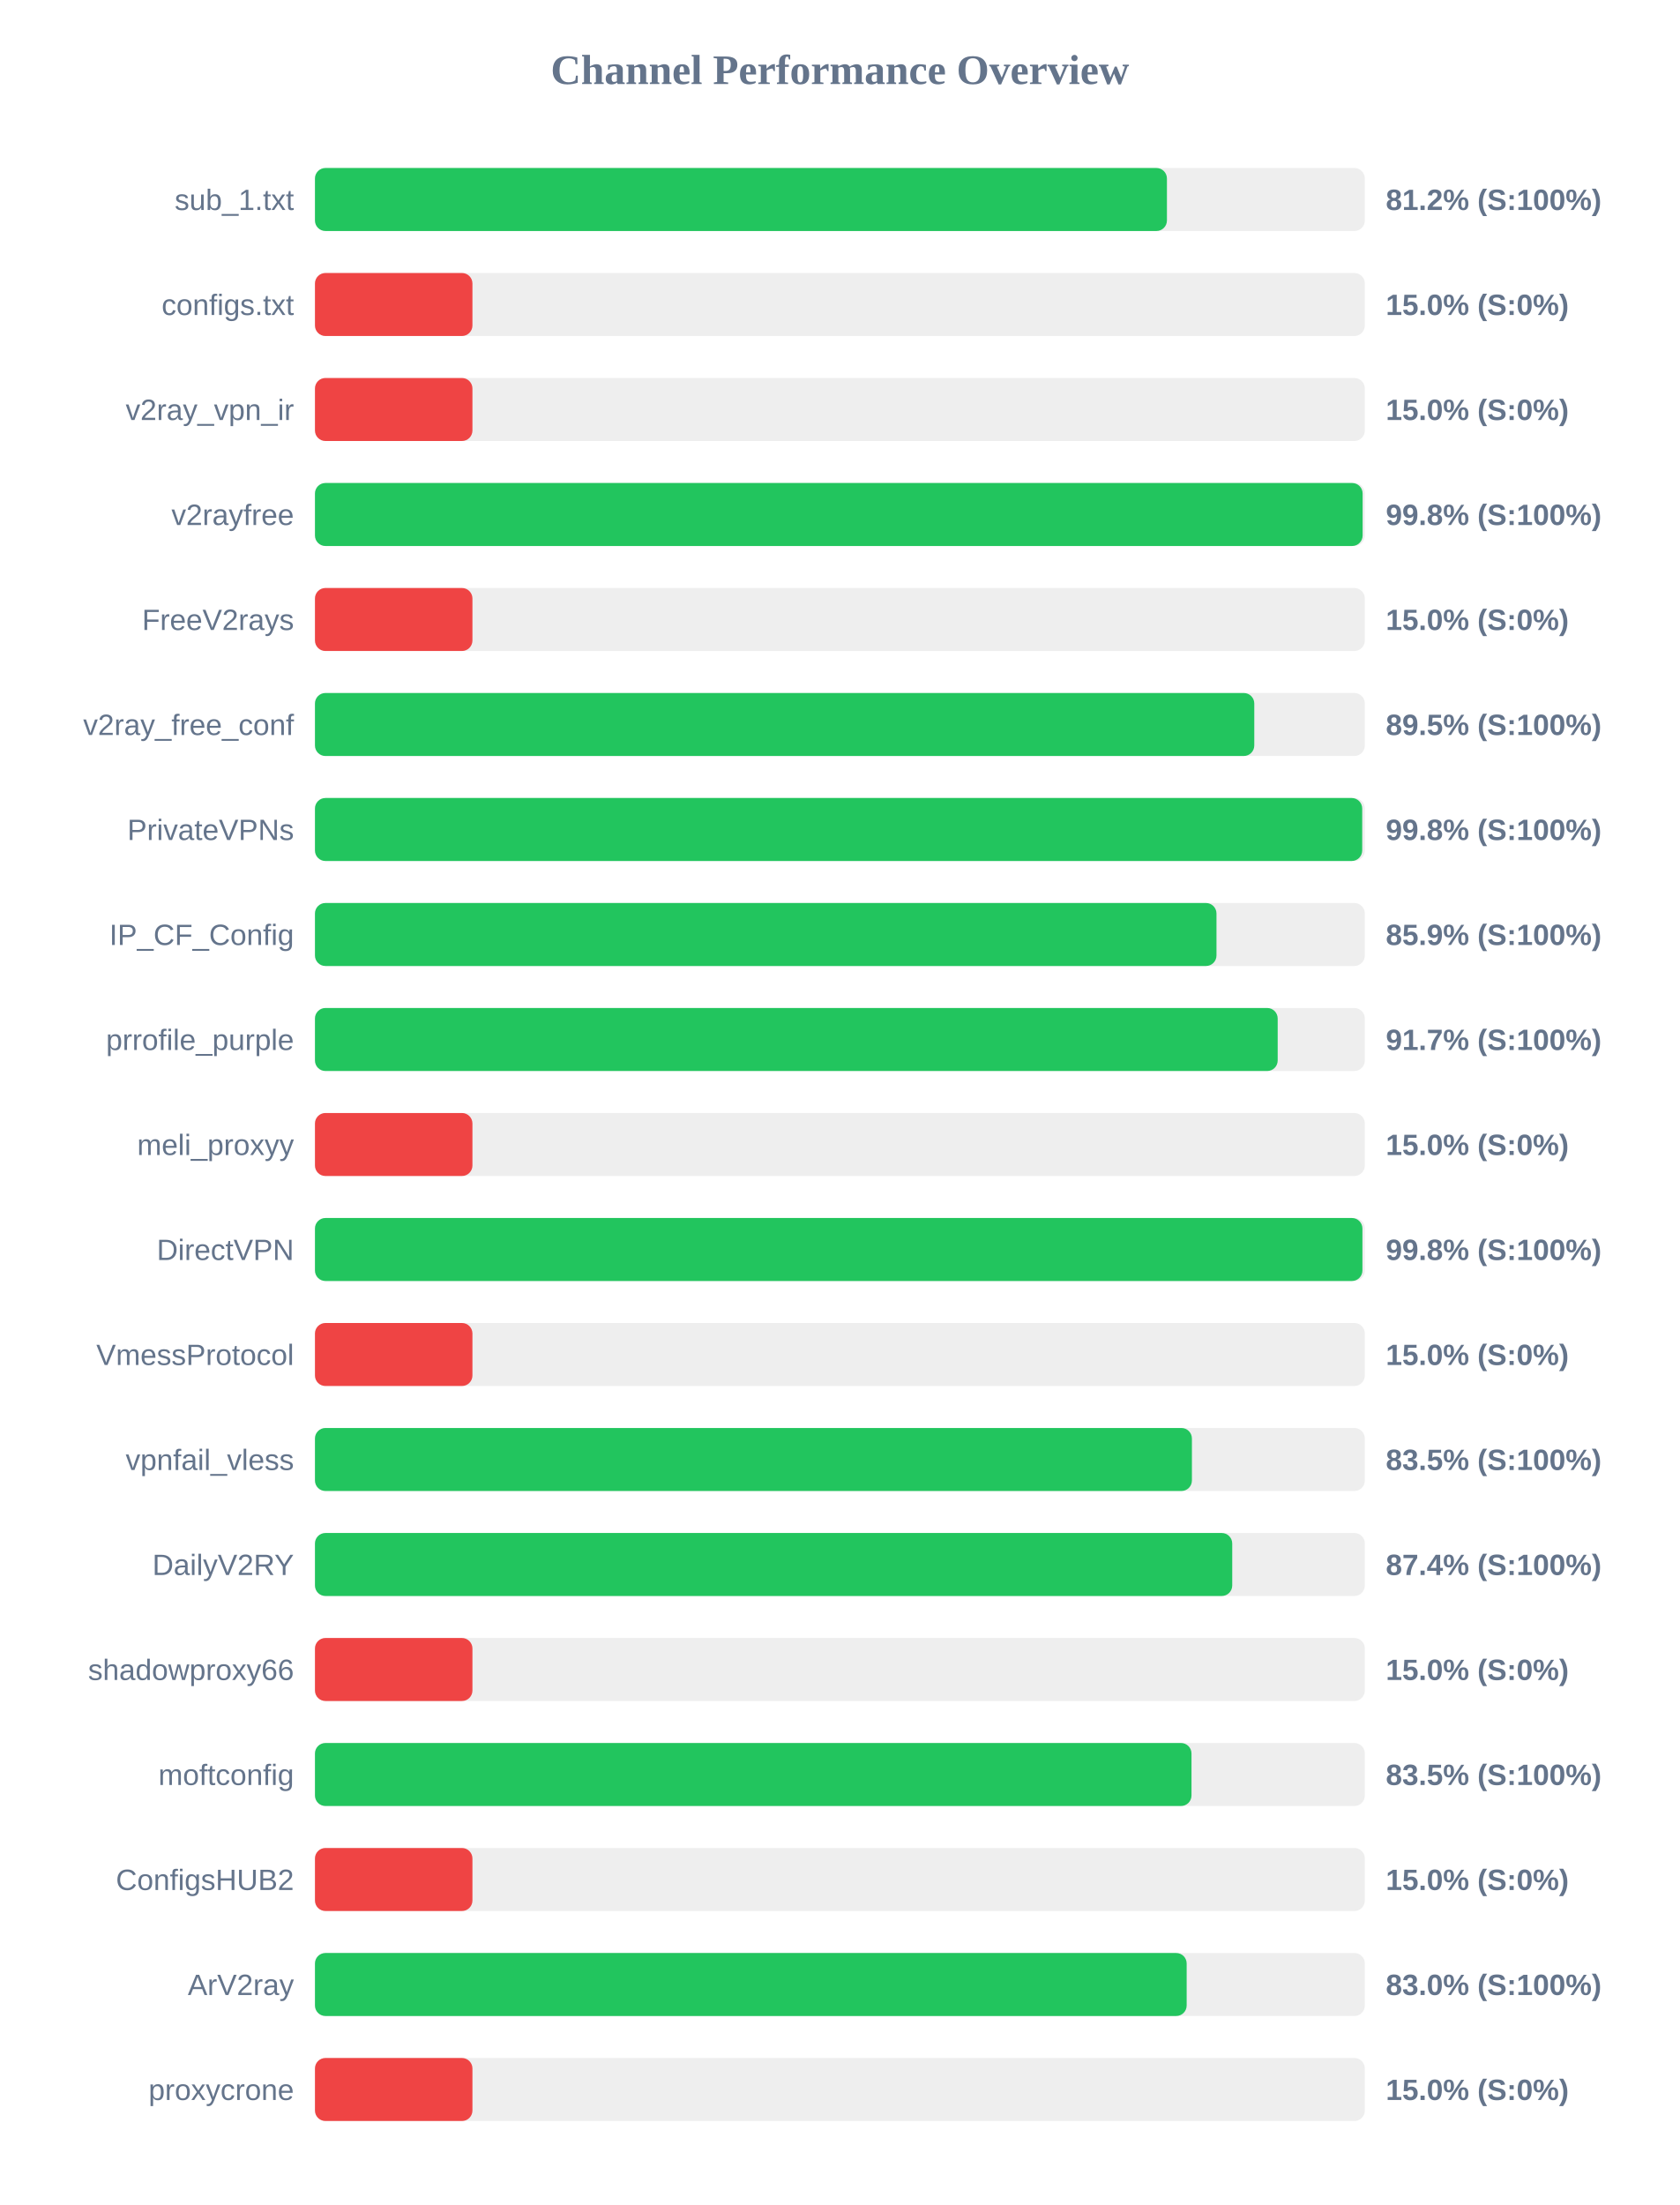
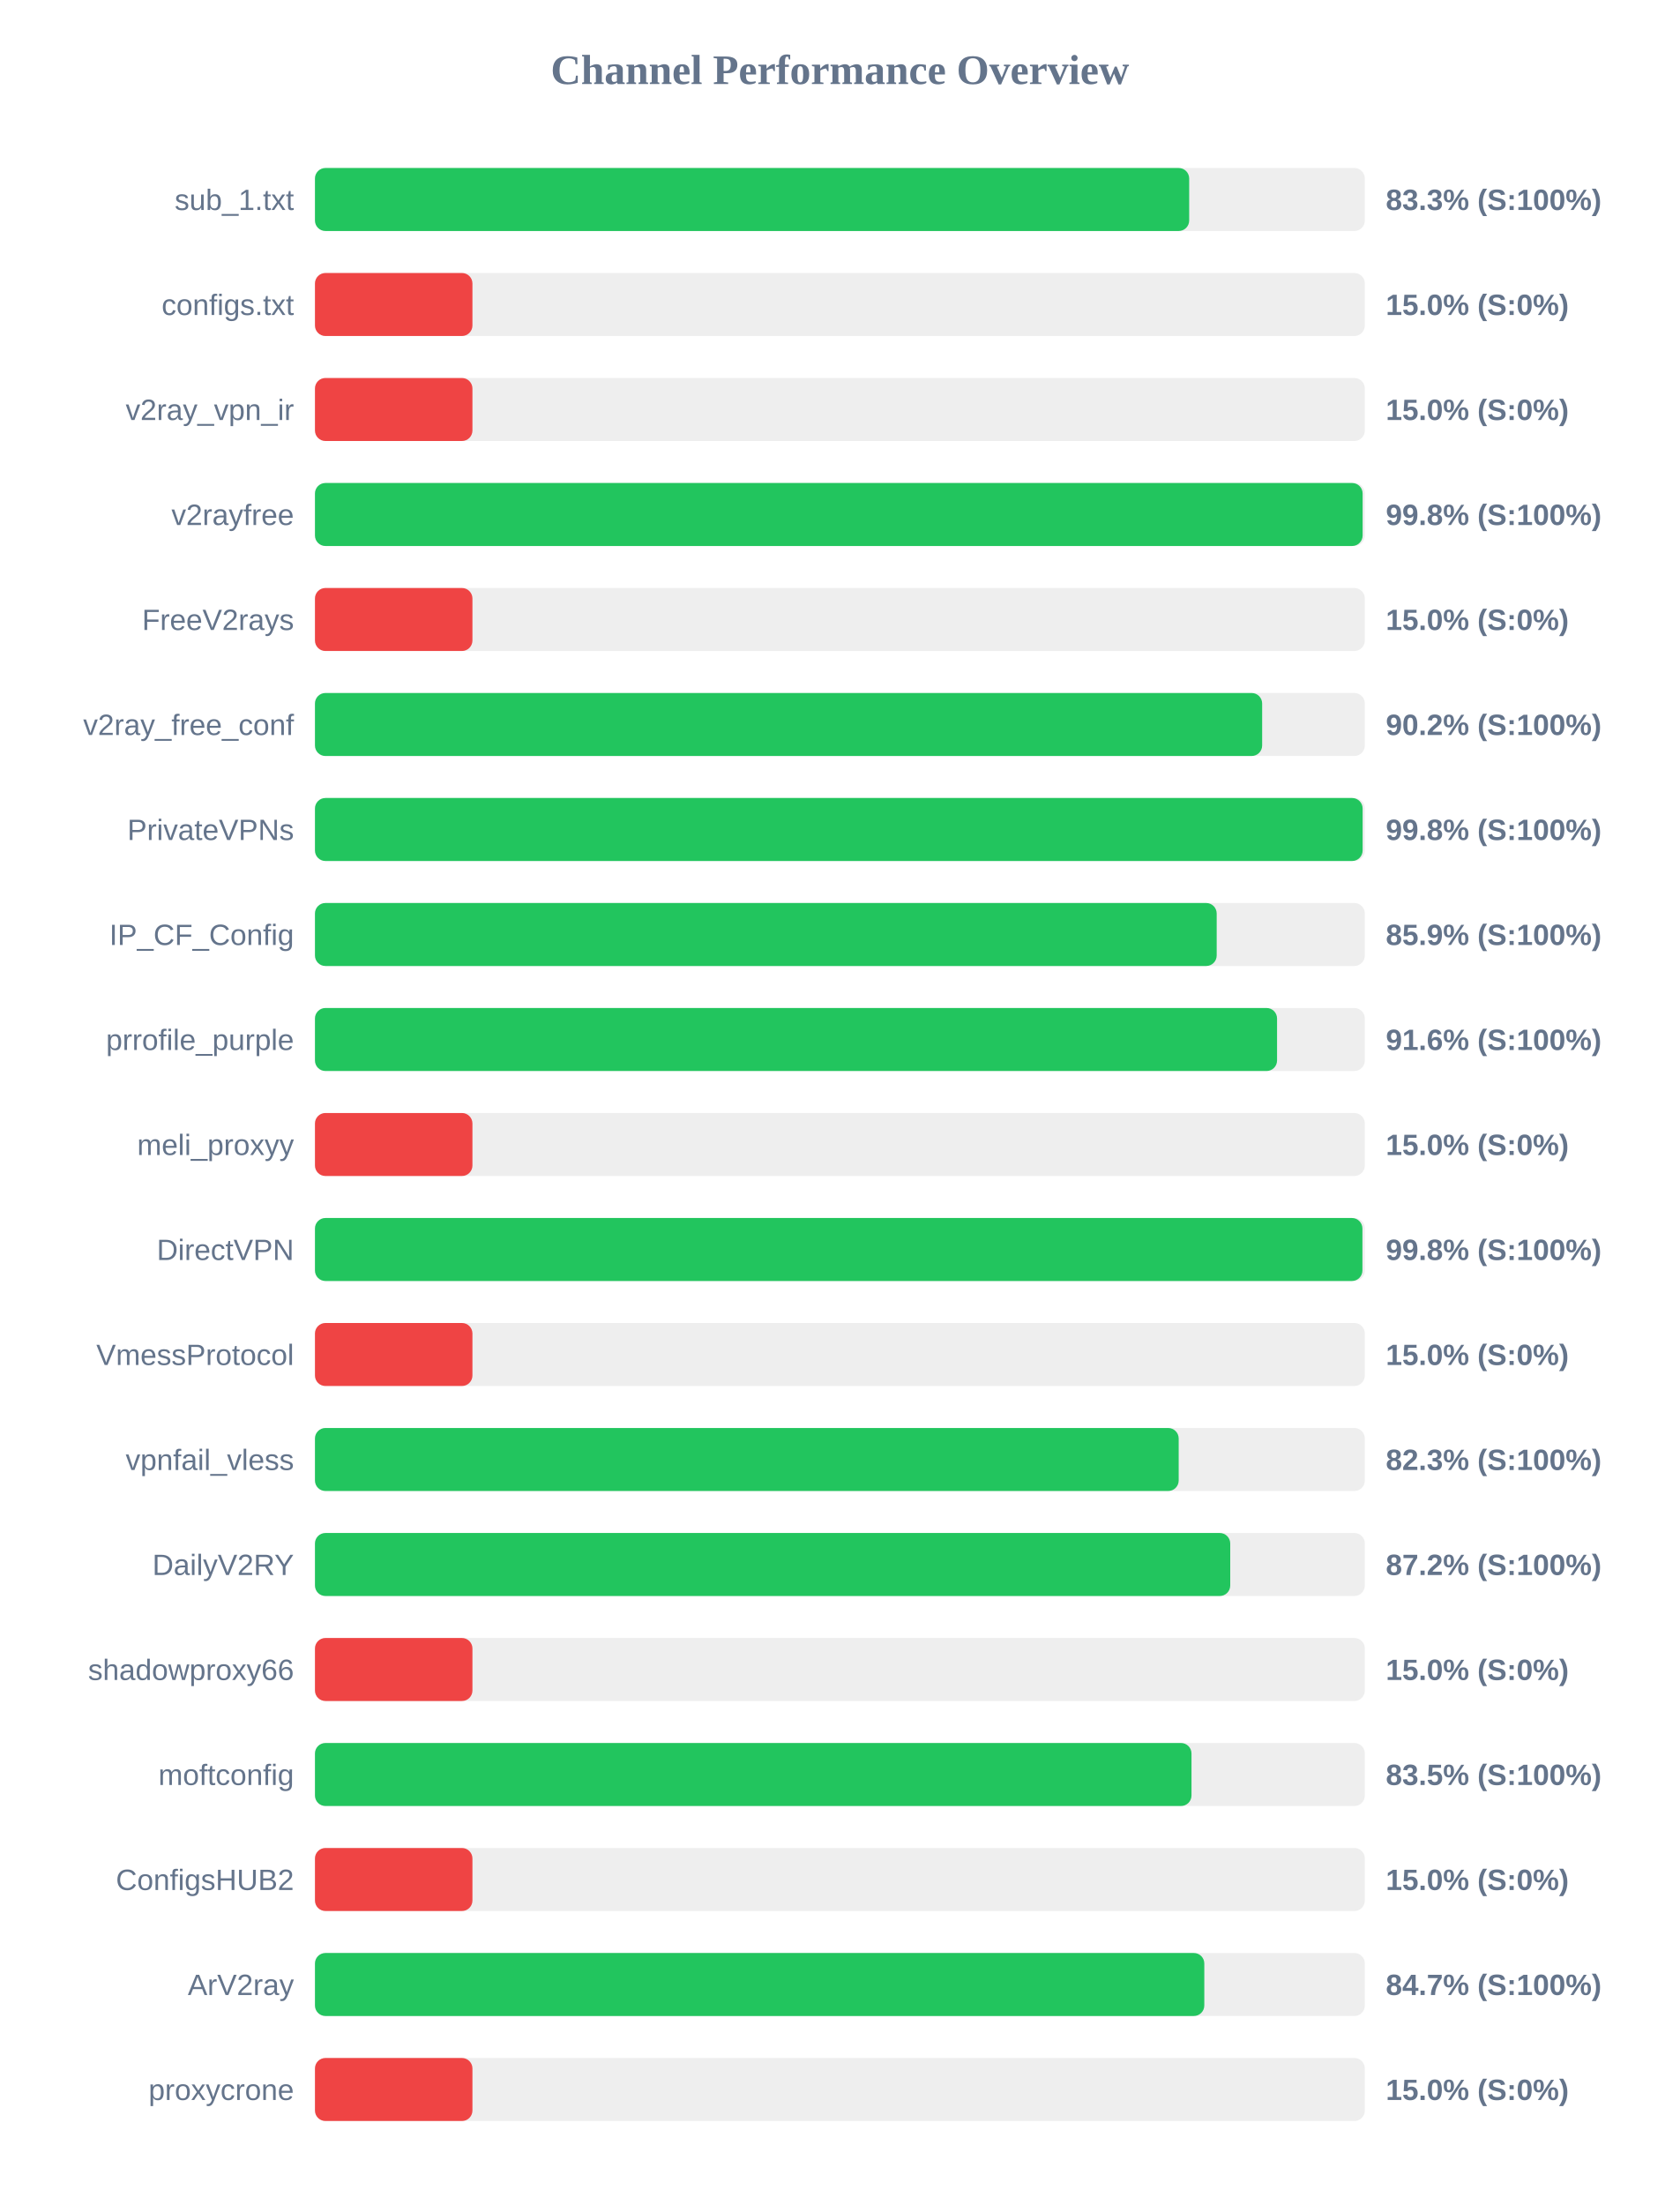
<svg xmlns="http://www.w3.org/2000/svg" width="800" height="1050" version="1.1">
  <style>
        .row { font: 14px Arial; fill: #64748b; }
        .score { font: bold 14px Arial; fill: #64748b; }
    </style>
  <text x="400" y="40" text-anchor="middle" font-size="20px" font-weight="bold" fill="#64748b">Channel Performance Overview</text>
  <rect x="150" y="80" width="500" height="30" fill="#eee" rx="5" />
-   <rect x="150" y="80" width="405.75" height="30" fill="#22c55e" rx="5" />
+   <rect x="150" y="80" width="416.35" height="30" fill="#22c55e" rx="5" />
  <text x="140" y="100" text-anchor="end" class="row">sub_1.txt</text>
-   <text x="660" y="100" text-anchor="start" class="score">81.2% (S:100%)</text>
+   <text x="660" y="100" text-anchor="start" class="score">83.3% (S:100%)</text>
  <rect x="150" y="130" width="500" height="30" fill="#eee" rx="5" />
  <rect x="150" y="130" width="75.0" height="30" fill="#ef4444" rx="5" />
  <text x="140" y="150" text-anchor="end" class="row">configs.txt</text>
  <text x="660" y="150" text-anchor="start" class="score">15.0% (S:0%)</text>
  <rect x="150" y="180" width="500" height="30" fill="#eee" rx="5" />
  <rect x="150" y="180" width="75.0" height="30" fill="#ef4444" rx="5" />
  <text x="140" y="200" text-anchor="end" class="row">v2ray_vpn_ir</text>
  <text x="660" y="200" text-anchor="start" class="score">15.0% (S:0%)</text>
  <rect x="150" y="230" width="500" height="30" fill="#eee" rx="5" />
  <rect x="150" y="230" width="498.95" height="30" fill="#22c55e" rx="5" />
  <text x="140" y="250" text-anchor="end" class="row">v2rayfree</text>
  <text x="660" y="250" text-anchor="start" class="score">99.8% (S:100%)</text>
  <rect x="150" y="280" width="500" height="30" fill="#eee" rx="5" />
  <rect x="150" y="280" width="75.0" height="30" fill="#ef4444" rx="5" />
  <text x="140" y="300" text-anchor="end" class="row">FreeV2rays</text>
  <text x="660" y="300" text-anchor="start" class="score">15.0% (S:0%)</text>
  <rect x="150" y="330" width="500" height="30" fill="#eee" rx="5" />
-   <rect x="150" y="330" width="447.35" height="30" fill="#22c55e" rx="5" />
+   <rect x="150" y="330" width="451.1" height="30" fill="#22c55e" rx="5" />
  <text x="140" y="350" text-anchor="end" class="row">v2ray_free_conf</text>
-   <text x="660" y="350" text-anchor="start" class="score">89.5% (S:100%)</text>
+   <text x="660" y="350" text-anchor="start" class="score">90.2% (S:100%)</text>
  <rect x="150" y="380" width="500" height="30" fill="#eee" rx="5" />
-   <rect x="150" y="380" width="498.75" height="30" fill="#22c55e" rx="5" />
+   <rect x="150" y="380" width="498.95" height="30" fill="#22c55e" rx="5" />
  <text x="140" y="400" text-anchor="end" class="row">PrivateVPNs</text>
  <text x="660" y="400" text-anchor="start" class="score">99.8% (S:100%)</text>
  <rect x="150" y="430" width="500" height="30" fill="#eee" rx="5" />
-   <rect x="150" y="430" width="429.35" height="30" fill="#22c55e" rx="5" />
+   <rect x="150" y="430" width="429.45" height="30" fill="#22c55e" rx="5" />
  <text x="140" y="450" text-anchor="end" class="row">IP_CF_Config</text>
  <text x="660" y="450" text-anchor="start" class="score">85.9% (S:100%)</text>
  <rect x="150" y="480" width="500" height="30" fill="#eee" rx="5" />
-   <rect x="150" y="480" width="458.5" height="30" fill="#22c55e" rx="5" />
+   <rect x="150" y="480" width="458.2" height="30" fill="#22c55e" rx="5" />
  <text x="140" y="500" text-anchor="end" class="row">prrofile_purple</text>
-   <text x="660" y="500" text-anchor="start" class="score">91.7% (S:100%)</text>
+   <text x="660" y="500" text-anchor="start" class="score">91.6% (S:100%)</text>
  <rect x="150" y="530" width="500" height="30" fill="#eee" rx="5" />
  <rect x="150" y="530" width="75.0" height="30" fill="#ef4444" rx="5" />
  <text x="140" y="550" text-anchor="end" class="row">meli_proxyy</text>
  <text x="660" y="550" text-anchor="start" class="score">15.0% (S:0%)</text>
  <rect x="150" y="580" width="500" height="30" fill="#eee" rx="5" />
  <rect x="150" y="580" width="498.85" height="30" fill="#22c55e" rx="5" />
  <text x="140" y="600" text-anchor="end" class="row">DirectVPN</text>
  <text x="660" y="600" text-anchor="start" class="score">99.8% (S:100%)</text>
  <rect x="150" y="630" width="500" height="30" fill="#eee" rx="5" />
  <rect x="150" y="630" width="75.0" height="30" fill="#ef4444" rx="5" />
  <text x="140" y="650" text-anchor="end" class="row">VmessProtocol</text>
  <text x="660" y="650" text-anchor="start" class="score">15.0% (S:0%)</text>
  <rect x="150" y="680" width="500" height="30" fill="#eee" rx="5" />
-   <rect x="150" y="680" width="417.65" height="30" fill="#22c55e" rx="5" />
+   <rect x="150" y="680" width="411.35" height="30" fill="#22c55e" rx="5" />
  <text x="140" y="700" text-anchor="end" class="row">vpnfail_vless</text>
-   <text x="660" y="700" text-anchor="start" class="score">83.5% (S:100%)</text>
+   <text x="660" y="700" text-anchor="start" class="score">82.3% (S:100%)</text>
  <rect x="150" y="730" width="500" height="30" fill="#eee" rx="5" />
-   <rect x="150" y="730" width="436.85" height="30" fill="#22c55e" rx="5" />
+   <rect x="150" y="730" width="435.9" height="30" fill="#22c55e" rx="5" />
  <text x="140" y="750" text-anchor="end" class="row">DailyV2RY</text>
-   <text x="660" y="750" text-anchor="start" class="score">87.4% (S:100%)</text>
+   <text x="660" y="750" text-anchor="start" class="score">87.2% (S:100%)</text>
  <rect x="150" y="780" width="500" height="30" fill="#eee" rx="5" />
  <rect x="150" y="780" width="75.0" height="30" fill="#ef4444" rx="5" />
  <text x="140" y="800" text-anchor="end" class="row">shadowproxy66</text>
  <text x="660" y="800" text-anchor="start" class="score">15.0% (S:0%)</text>
  <rect x="150" y="830" width="500" height="30" fill="#eee" rx="5" />
  <rect x="150" y="830" width="417.45" height="30" fill="#22c55e" rx="5" />
  <text x="140" y="850" text-anchor="end" class="row">moftconfig</text>
  <text x="660" y="850" text-anchor="start" class="score">83.5% (S:100%)</text>
  <rect x="150" y="880" width="500" height="30" fill="#eee" rx="5" />
  <rect x="150" y="880" width="75.0" height="30" fill="#ef4444" rx="5" />
  <text x="140" y="900" text-anchor="end" class="row">ConfigsHUB2</text>
  <text x="660" y="900" text-anchor="start" class="score">15.0% (S:0%)</text>
  <rect x="150" y="930" width="500" height="30" fill="#eee" rx="5" />
-   <rect x="150" y="930" width="415.15" height="30" fill="#22c55e" rx="5" />
+   <rect x="150" y="930" width="423.55" height="30" fill="#22c55e" rx="5" />
  <text x="140" y="950" text-anchor="end" class="row">ArV2ray</text>
-   <text x="660" y="950" text-anchor="start" class="score">83.0% (S:100%)</text>
+   <text x="660" y="950" text-anchor="start" class="score">84.7% (S:100%)</text>
  <rect x="150" y="980" width="500" height="30" fill="#eee" rx="5" />
  <rect x="150" y="980" width="75.0" height="30" fill="#ef4444" rx="5" />
  <text x="140" y="1000" text-anchor="end" class="row">proxycrone</text>
  <text x="660" y="1000" text-anchor="start" class="score">15.0% (S:0%)</text>
</svg>
